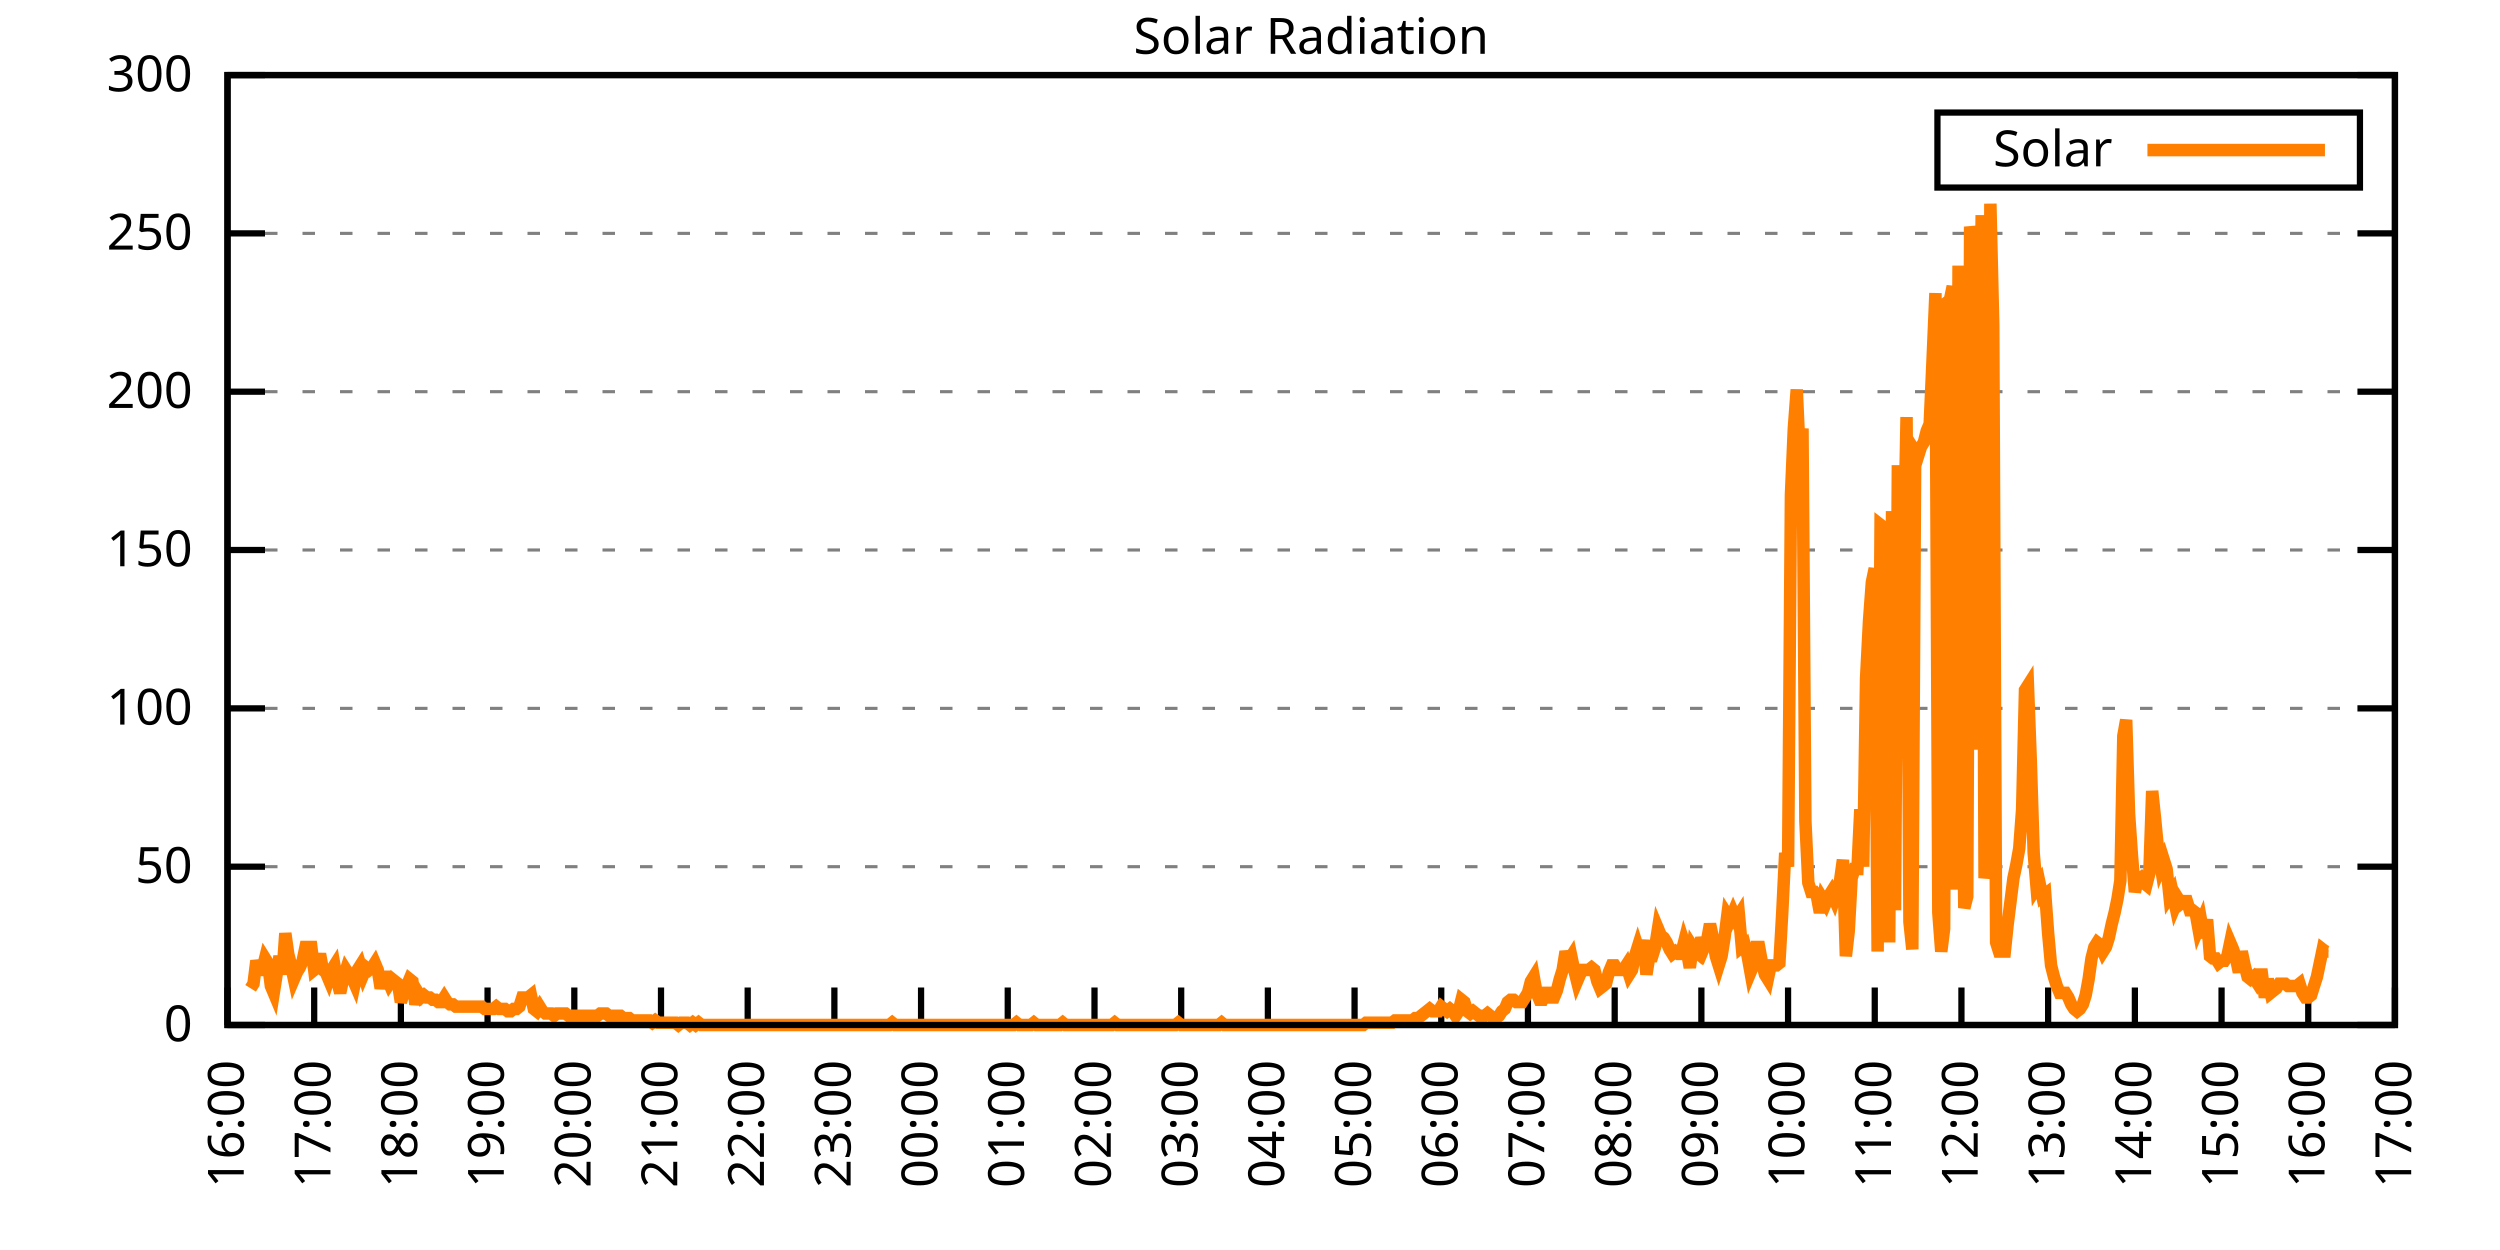
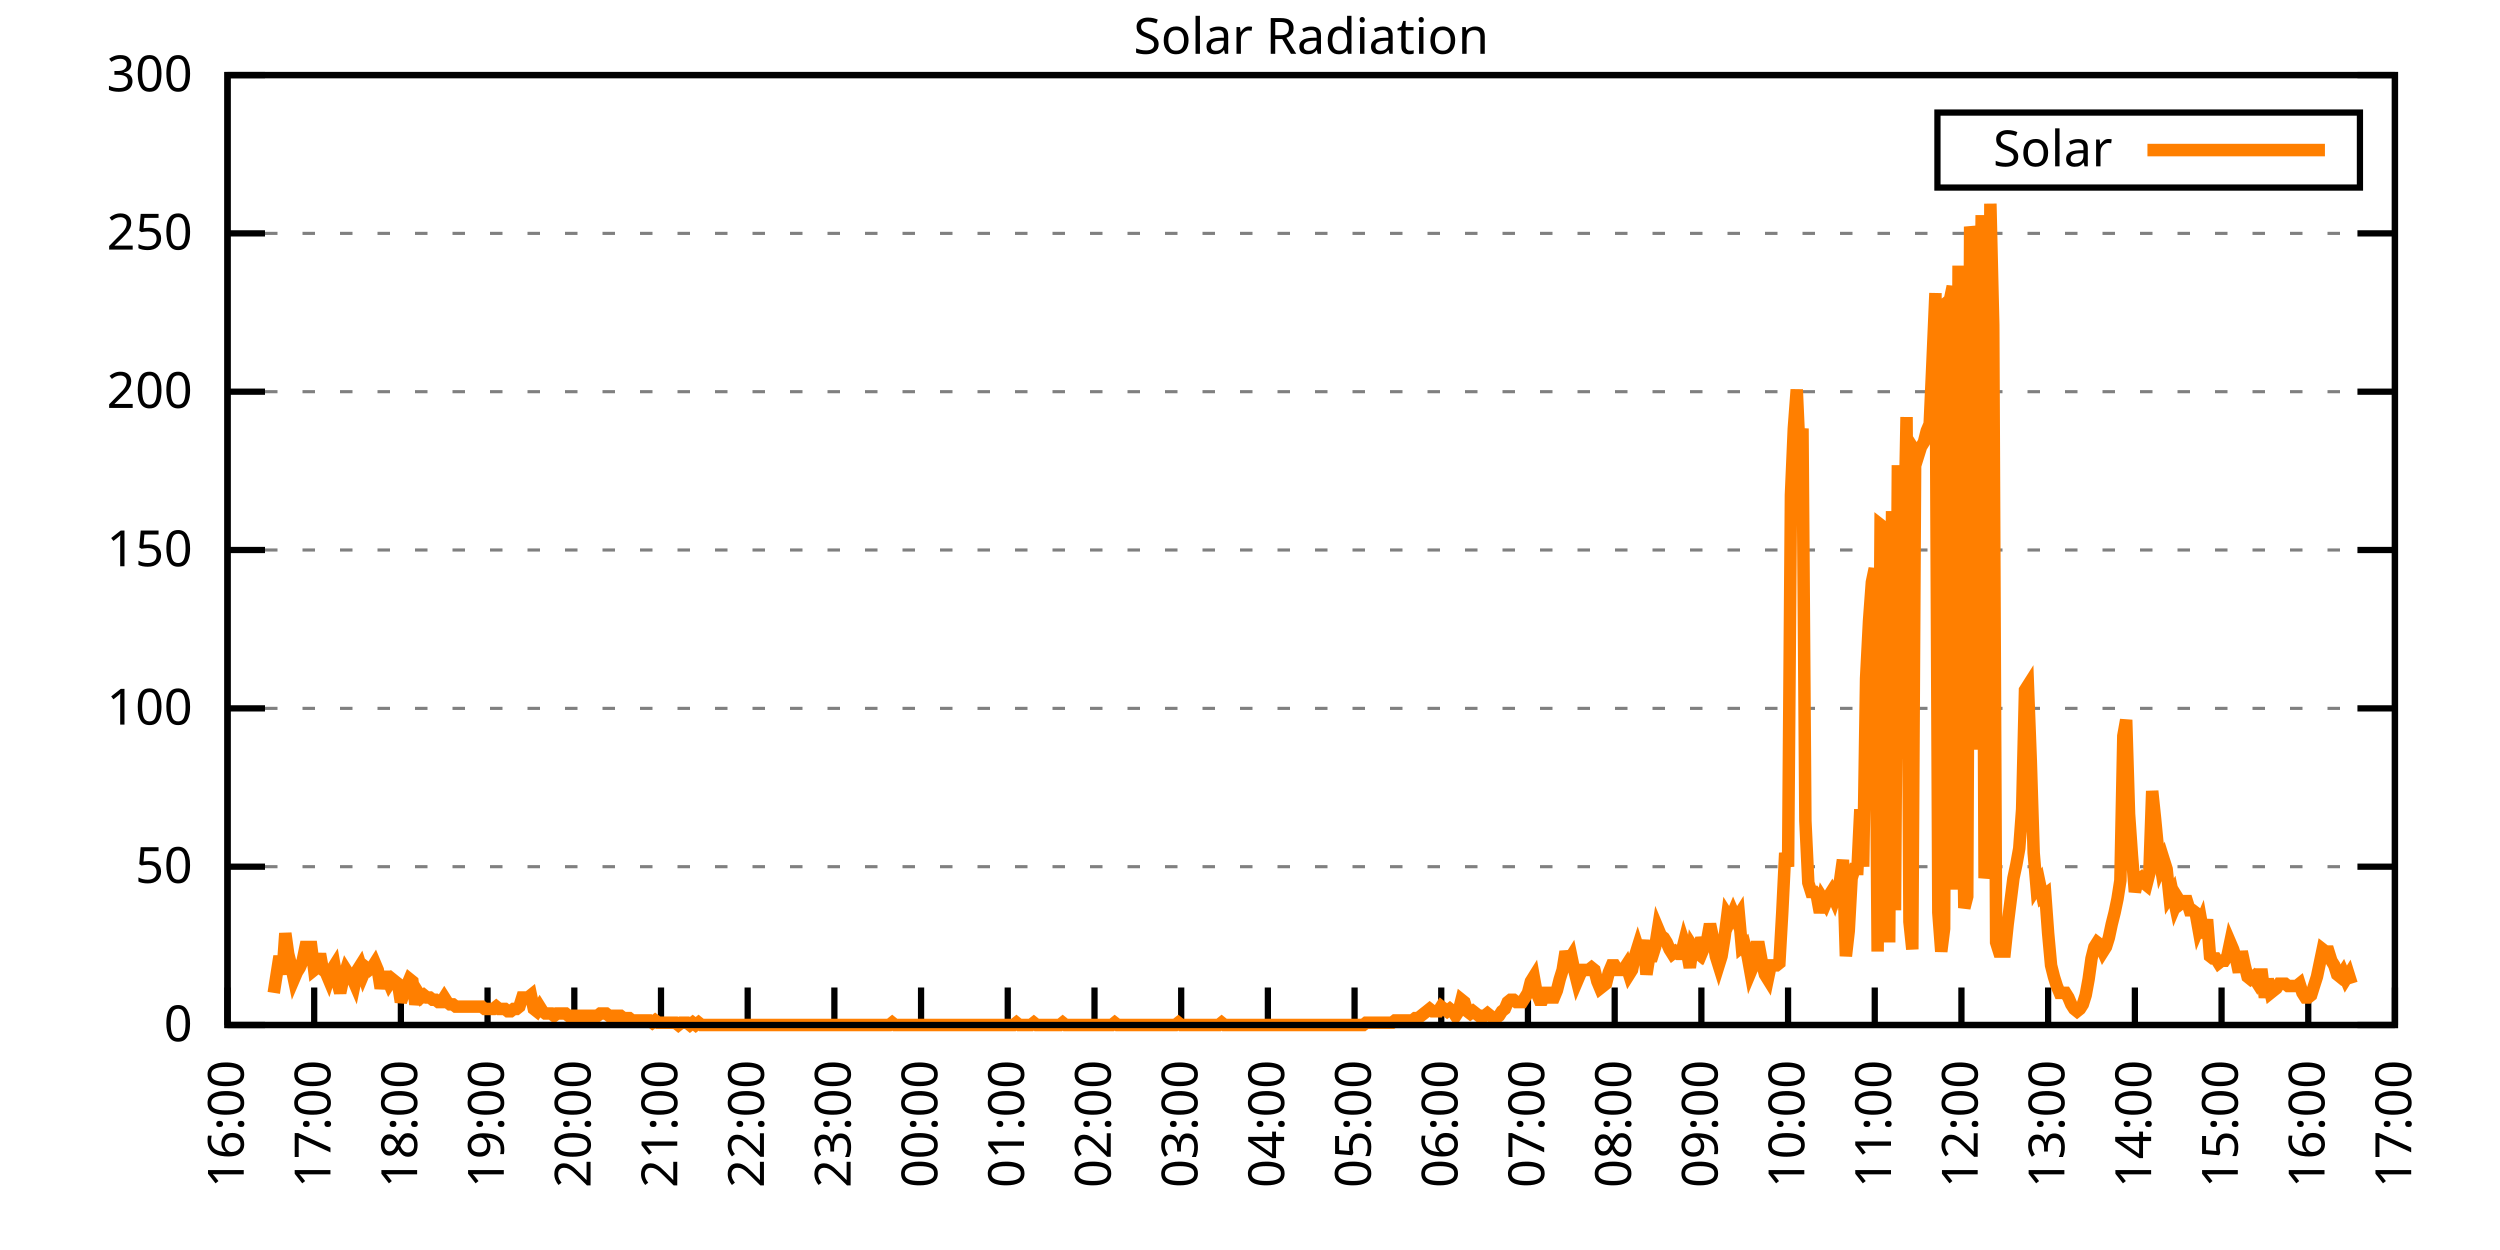
<svg xmlns="http://www.w3.org/2000/svg" xmlns:xlink="http://www.w3.org/1999/xlink" width="400" height="200" viewBox="0 0 400 200">
  <g id="gnuplot_canvas">
    <rect x="0" y="0" width="400" height="200" fill="none" />
    <defs>
      <circle id="gpDot" r="0.5" stroke-width="0.5" stroke="currentColor" />
      <path id="gpPt0" stroke-width="0.333" stroke="currentColor" d="M-1,0 h2 M0,-1 v2" />
      <path id="gpPt1" stroke-width="0.333" stroke="currentColor" d="M-1,-1 L1,1 M1,-1 L-1,1" />
      <path id="gpPt2" stroke-width="0.333" stroke="currentColor" d="M-1,0 L1,0 M0,-1 L0,1 M-1,-1 L1,1 M-1,1 L1,-1" />
      <rect id="gpPt3" stroke-width="0.333" stroke="currentColor" x="-1" y="-1" width="2" height="2" />
      <rect id="gpPt4" stroke-width="0.333" stroke="currentColor" fill="currentColor" x="-1" y="-1" width="2" height="2" />
      <circle id="gpPt5" stroke-width="0.333" stroke="currentColor" cx="0" cy="0" r="1" />
      <use xlink:href="#gpPt5" id="gpPt6" fill="currentColor" stroke="none" />
      <path id="gpPt7" stroke-width="0.333" stroke="currentColor" d="M0,-1.33 L-1.33,0.67 L1.33,0.67 z" />
      <use xlink:href="#gpPt7" id="gpPt8" fill="currentColor" stroke="none" />
      <use xlink:href="#gpPt7" id="gpPt9" stroke="currentColor" transform="rotate(180)" />
      <use xlink:href="#gpPt9" id="gpPt10" fill="currentColor" stroke="none" />
      <use xlink:href="#gpPt3" id="gpPt11" stroke="currentColor" transform="rotate(45)" />
      <use xlink:href="#gpPt11" id="gpPt12" fill="currentColor" stroke="none" />
      <path id="gpPt13" stroke-width="0.333" stroke="currentColor" d="M0,1.330 L1.265,0.411 L0.782,-1.067 L-0.782,-1.076 L-1.265,0.411 z" />
      <use xlink:href="#gpPt13" id="gpPt14" fill="currentColor" stroke="none" />
      <filter id="textbox" filterUnits="objectBoundingBox" x="0" y="0" height="1" width="1">
        <feFlood flood-color="white" flood-opacity="1" result="bgnd" />
        <feComposite in="SourceGraphic" in2="bgnd" operator="atop" />
      </filter>
      <filter id="greybox" filterUnits="objectBoundingBox" x="0" y="0" height="1" width="1">
        <feFlood flood-color="lightgrey" flood-opacity="1" result="grey" />
        <feComposite in="SourceGraphic" in2="grey" operator="atop" />
      </filter>
    </defs>
    <g fill="none" color="white" stroke="currentColor" stroke-width="1.00" stroke-linecap="butt" stroke-linejoin="miter">
</g>
    <g fill="none" color="black" stroke="currentColor" stroke-width="1.00" stroke-linecap="butt" stroke-linejoin="miter">
      <g stroke="none" shape-rendering="crispEdges">
        <polygon fill="rgb(255, 255, 255)" points="36.40,164.00 383.18,164.00 383.18,12.02 36.40,12.02 " />
      </g>
    </g>
    <g fill="none" color="black" stroke="currentColor" stroke-width="1.00" stroke-linecap="butt" stroke-linejoin="miter">
</g>
    <g fill="none" color="black" stroke="black" stroke-width="0.50" stroke-linecap="butt" stroke-linejoin="miter">
</g>
    <g fill="none" color="gray" stroke="currentColor" stroke-width="0.50" stroke-linecap="butt" stroke-linejoin="miter">
      <path stroke="gray" stroke-dasharray="2,4" class="gridline" d="M36.40,164.00 L383.19,164.00  " />
    </g>
    <g fill="none" color="gray" stroke="gray" stroke-width="1.00" stroke-linecap="butt" stroke-linejoin="miter">
</g>
    <g fill="none" color="black" stroke="currentColor" stroke-width="1.00" stroke-linecap="butt" stroke-linejoin="miter">
      <path stroke="black" d="M36.40,164.00 L42.40,164.00 M383.19,164.00 L377.19,164.00  " />
      <g transform="translate(30.80,166.60)" stroke="none" fill="black" font-family="Sans" font-size="8.00" text-anchor="end">
        <text>
          <tspan font-family="Sans"> 0</tspan>
        </text>
      </g>
    </g>
    <g fill="none" color="black" stroke="currentColor" stroke-width="1.00" stroke-linecap="butt" stroke-linejoin="miter">
</g>
    <g fill="none" color="black" stroke="black" stroke-width="0.50" stroke-linecap="butt" stroke-linejoin="miter">
</g>
    <g fill="none" color="gray" stroke="currentColor" stroke-width="0.50" stroke-linecap="butt" stroke-linejoin="miter">
      <path stroke="gray" stroke-dasharray="2,4" class="gridline" d="M36.40,138.67 L383.19,138.67  " />
    </g>
    <g fill="none" color="gray" stroke="gray" stroke-width="1.00" stroke-linecap="butt" stroke-linejoin="miter">
</g>
    <g fill="none" color="black" stroke="currentColor" stroke-width="1.00" stroke-linecap="butt" stroke-linejoin="miter">
      <path stroke="black" d="M36.40,138.67 L42.40,138.67 M383.19,138.67 L377.19,138.67  " />
      <g transform="translate(30.80,141.27)" stroke="none" fill="black" font-family="Sans" font-size="8.00" text-anchor="end">
        <text>
          <tspan font-family="Sans"> 50</tspan>
        </text>
      </g>
    </g>
    <g fill="none" color="black" stroke="currentColor" stroke-width="1.00" stroke-linecap="butt" stroke-linejoin="miter">
</g>
    <g fill="none" color="black" stroke="black" stroke-width="0.50" stroke-linecap="butt" stroke-linejoin="miter">
</g>
    <g fill="none" color="gray" stroke="currentColor" stroke-width="0.50" stroke-linecap="butt" stroke-linejoin="miter">
      <path stroke="gray" stroke-dasharray="2,4" class="gridline" d="M36.40,113.34 L383.19,113.34  " />
    </g>
    <g fill="none" color="gray" stroke="gray" stroke-width="1.00" stroke-linecap="butt" stroke-linejoin="miter">
</g>
    <g fill="none" color="black" stroke="currentColor" stroke-width="1.00" stroke-linecap="butt" stroke-linejoin="miter">
      <path stroke="black" d="M36.40,113.34 L42.40,113.34 M383.19,113.34 L377.19,113.34  " />
      <g transform="translate(30.80,115.94)" stroke="none" fill="black" font-family="Sans" font-size="8.00" text-anchor="end">
        <text>
          <tspan font-family="Sans"> 100</tspan>
        </text>
      </g>
    </g>
    <g fill="none" color="black" stroke="currentColor" stroke-width="1.00" stroke-linecap="butt" stroke-linejoin="miter">
</g>
    <g fill="none" color="black" stroke="black" stroke-width="0.50" stroke-linecap="butt" stroke-linejoin="miter">
</g>
    <g fill="none" color="gray" stroke="currentColor" stroke-width="0.50" stroke-linecap="butt" stroke-linejoin="miter">
      <path stroke="gray" stroke-dasharray="2,4" class="gridline" d="M36.40,88.00 L383.19,88.00  " />
    </g>
    <g fill="none" color="gray" stroke="gray" stroke-width="1.00" stroke-linecap="butt" stroke-linejoin="miter">
</g>
    <g fill="none" color="black" stroke="currentColor" stroke-width="1.00" stroke-linecap="butt" stroke-linejoin="miter">
      <path stroke="black" d="M36.40,88.00 L42.40,88.00 M383.19,88.00 L377.19,88.00  " />
      <g transform="translate(30.80,90.60)" stroke="none" fill="black" font-family="Sans" font-size="8.00" text-anchor="end">
        <text>
          <tspan font-family="Sans"> 150</tspan>
        </text>
      </g>
    </g>
    <g fill="none" color="black" stroke="currentColor" stroke-width="1.00" stroke-linecap="butt" stroke-linejoin="miter">
</g>
    <g fill="none" color="black" stroke="black" stroke-width="0.50" stroke-linecap="butt" stroke-linejoin="miter">
</g>
    <g fill="none" color="gray" stroke="currentColor" stroke-width="0.50" stroke-linecap="butt" stroke-linejoin="miter">
      <path stroke="gray" stroke-dasharray="2,4" class="gridline" d="M36.40,62.67 L383.19,62.67  " />
    </g>
    <g fill="none" color="gray" stroke="gray" stroke-width="1.00" stroke-linecap="butt" stroke-linejoin="miter">
</g>
    <g fill="none" color="black" stroke="currentColor" stroke-width="1.00" stroke-linecap="butt" stroke-linejoin="miter">
      <path stroke="black" d="M36.40,62.67 L42.40,62.67 M383.19,62.67 L377.19,62.67  " />
      <g transform="translate(30.80,65.27)" stroke="none" fill="black" font-family="Sans" font-size="8.00" text-anchor="end">
        <text>
          <tspan font-family="Sans"> 200</tspan>
        </text>
      </g>
    </g>
    <g fill="none" color="black" stroke="currentColor" stroke-width="1.00" stroke-linecap="butt" stroke-linejoin="miter">
</g>
    <g fill="none" color="black" stroke="black" stroke-width="0.50" stroke-linecap="butt" stroke-linejoin="miter">
</g>
    <g fill="none" color="gray" stroke="currentColor" stroke-width="0.50" stroke-linecap="butt" stroke-linejoin="miter">
      <path stroke="gray" stroke-dasharray="2,4" class="gridline" d="M36.40,37.34 L383.19,37.34  " />
    </g>
    <g fill="none" color="gray" stroke="gray" stroke-width="1.00" stroke-linecap="butt" stroke-linejoin="miter">
</g>
    <g fill="none" color="black" stroke="currentColor" stroke-width="1.00" stroke-linecap="butt" stroke-linejoin="miter">
      <path stroke="black" d="M36.40,37.34 L42.40,37.34 M383.19,37.34 L377.19,37.34  " />
      <g transform="translate(30.80,39.94)" stroke="none" fill="black" font-family="Sans" font-size="8.00" text-anchor="end">
        <text>
          <tspan font-family="Sans"> 250</tspan>
        </text>
      </g>
    </g>
    <g fill="none" color="black" stroke="currentColor" stroke-width="1.00" stroke-linecap="butt" stroke-linejoin="miter">
</g>
    <g fill="none" color="black" stroke="black" stroke-width="0.50" stroke-linecap="butt" stroke-linejoin="miter">
</g>
    <g fill="none" color="gray" stroke="currentColor" stroke-width="0.50" stroke-linecap="butt" stroke-linejoin="miter">
      <path stroke="gray" stroke-dasharray="2,4" class="gridline" d="M36.40,12.01 L383.19,12.01  " />
    </g>
    <g fill="none" color="gray" stroke="gray" stroke-width="1.00" stroke-linecap="butt" stroke-linejoin="miter">
</g>
    <g fill="none" color="black" stroke="currentColor" stroke-width="1.00" stroke-linecap="butt" stroke-linejoin="miter">
      <path stroke="black" d="M36.40,12.01 L42.40,12.01 M383.19,12.01 L377.19,12.01  " />
      <g transform="translate(30.80,14.61)" stroke="none" fill="black" font-family="Sans" font-size="8.00" text-anchor="end">
        <text>
          <tspan font-family="Sans"> 300</tspan>
        </text>
      </g>
    </g>
    <g fill="none" color="black" stroke="currentColor" stroke-width="1.00" stroke-linecap="butt" stroke-linejoin="miter">
      <path stroke="black" d="M36.40,164.00 L36.40,158.00  " />
      <g transform="translate(39.00,169.60) rotate(270.00)" stroke="none" fill="black" font-family="Sans" font-size="8.00" text-anchor="end">
        <text>
          <tspan font-family="Sans">16:00</tspan>
        </text>
      </g>
    </g>
    <g fill="none" color="black" stroke="currentColor" stroke-width="1.00" stroke-linecap="butt" stroke-linejoin="miter">
      <path stroke="black" d="M50.27,164.00 L50.27,158.00  " />
      <g transform="translate(52.87,169.60) rotate(270.00)" stroke="none" fill="black" font-family="Sans" font-size="8.00" text-anchor="end">
        <text>
          <tspan font-family="Sans">17:00</tspan>
        </text>
      </g>
    </g>
    <g fill="none" color="black" stroke="currentColor" stroke-width="1.00" stroke-linecap="butt" stroke-linejoin="miter">
      <path stroke="black" d="M64.14,164.00 L64.14,158.00  " />
      <g transform="translate(66.74,169.60) rotate(270.00)" stroke="none" fill="black" font-family="Sans" font-size="8.00" text-anchor="end">
        <text>
          <tspan font-family="Sans">18:00</tspan>
        </text>
      </g>
    </g>
    <g fill="none" color="black" stroke="currentColor" stroke-width="1.00" stroke-linecap="butt" stroke-linejoin="miter">
      <path stroke="black" d="M78.01,164.00 L78.01,158.00  " />
      <g transform="translate(80.61,169.60) rotate(270.00)" stroke="none" fill="black" font-family="Sans" font-size="8.00" text-anchor="end">
        <text>
          <tspan font-family="Sans">19:00</tspan>
        </text>
      </g>
    </g>
    <g fill="none" color="black" stroke="currentColor" stroke-width="1.00" stroke-linecap="butt" stroke-linejoin="miter">
      <path stroke="black" d="M91.89,164.00 L91.89,158.00  " />
      <g transform="translate(94.49,169.60) rotate(270.00)" stroke="none" fill="black" font-family="Sans" font-size="8.00" text-anchor="end">
        <text>
          <tspan font-family="Sans">20:00</tspan>
        </text>
      </g>
    </g>
    <g fill="none" color="black" stroke="currentColor" stroke-width="1.00" stroke-linecap="butt" stroke-linejoin="miter">
      <path stroke="black" d="M105.76,164.00 L105.76,158.00  " />
      <g transform="translate(108.36,169.60) rotate(270.00)" stroke="none" fill="black" font-family="Sans" font-size="8.00" text-anchor="end">
        <text>
          <tspan font-family="Sans">21:00</tspan>
        </text>
      </g>
    </g>
    <g fill="none" color="black" stroke="currentColor" stroke-width="1.00" stroke-linecap="butt" stroke-linejoin="miter">
      <path stroke="black" d="M119.63,164.00 L119.63,158.00  " />
      <g transform="translate(122.23,169.60) rotate(270.00)" stroke="none" fill="black" font-family="Sans" font-size="8.00" text-anchor="end">
        <text>
          <tspan font-family="Sans">22:00</tspan>
        </text>
      </g>
    </g>
    <g fill="none" color="black" stroke="currentColor" stroke-width="1.00" stroke-linecap="butt" stroke-linejoin="miter">
      <path stroke="black" d="M133.50,164.00 L133.50,158.00  " />
      <g transform="translate(136.10,169.60) rotate(270.00)" stroke="none" fill="black" font-family="Sans" font-size="8.00" text-anchor="end">
        <text>
          <tspan font-family="Sans">23:00</tspan>
        </text>
      </g>
    </g>
    <g fill="none" color="black" stroke="currentColor" stroke-width="1.00" stroke-linecap="butt" stroke-linejoin="miter">
      <path stroke="black" d="M147.37,164.00 L147.37,158.00  " />
      <g transform="translate(149.97,169.60) rotate(270.00)" stroke="none" fill="black" font-family="Sans" font-size="8.00" text-anchor="end">
        <text>
          <tspan font-family="Sans">00:00</tspan>
        </text>
      </g>
    </g>
    <g fill="none" color="black" stroke="currentColor" stroke-width="1.00" stroke-linecap="butt" stroke-linejoin="miter">
      <path stroke="black" d="M161.24,164.00 L161.24,158.00  " />
      <g transform="translate(163.84,169.60) rotate(270.00)" stroke="none" fill="black" font-family="Sans" font-size="8.00" text-anchor="end">
        <text>
          <tspan font-family="Sans">01:00</tspan>
        </text>
      </g>
    </g>
    <g fill="none" color="black" stroke="currentColor" stroke-width="1.00" stroke-linecap="butt" stroke-linejoin="miter">
      <path stroke="black" d="M175.12,164.00 L175.12,158.00  " />
      <g transform="translate(177.72,169.60) rotate(270.00)" stroke="none" fill="black" font-family="Sans" font-size="8.00" text-anchor="end">
        <text>
          <tspan font-family="Sans">02:00</tspan>
        </text>
      </g>
    </g>
    <g fill="none" color="black" stroke="currentColor" stroke-width="1.00" stroke-linecap="butt" stroke-linejoin="miter">
      <path stroke="black" d="M188.99,164.00 L188.99,158.00  " />
      <g transform="translate(191.59,169.60) rotate(270.00)" stroke="none" fill="black" font-family="Sans" font-size="8.00" text-anchor="end">
        <text>
          <tspan font-family="Sans">03:00</tspan>
        </text>
      </g>
    </g>
    <g fill="none" color="black" stroke="currentColor" stroke-width="1.00" stroke-linecap="butt" stroke-linejoin="miter">
      <path stroke="black" d="M202.86,164.00 L202.86,158.00  " />
      <g transform="translate(205.46,169.60) rotate(270.00)" stroke="none" fill="black" font-family="Sans" font-size="8.00" text-anchor="end">
        <text>
          <tspan font-family="Sans">04:00</tspan>
        </text>
      </g>
    </g>
    <g fill="none" color="black" stroke="currentColor" stroke-width="1.00" stroke-linecap="butt" stroke-linejoin="miter">
      <path stroke="black" d="M216.73,164.00 L216.73,158.00  " />
      <g transform="translate(219.33,169.60) rotate(270.00)" stroke="none" fill="black" font-family="Sans" font-size="8.00" text-anchor="end">
        <text>
          <tspan font-family="Sans">05:00</tspan>
        </text>
      </g>
    </g>
    <g fill="none" color="black" stroke="currentColor" stroke-width="1.00" stroke-linecap="butt" stroke-linejoin="miter">
      <path stroke="black" d="M230.60,164.00 L230.60,158.00  " />
      <g transform="translate(233.20,169.60) rotate(270.00)" stroke="none" fill="black" font-family="Sans" font-size="8.00" text-anchor="end">
        <text>
          <tspan font-family="Sans">06:00</tspan>
        </text>
      </g>
    </g>
    <g fill="none" color="black" stroke="currentColor" stroke-width="1.00" stroke-linecap="butt" stroke-linejoin="miter">
      <path stroke="black" d="M244.47,164.00 L244.47,158.00  " />
      <g transform="translate(247.07,169.60) rotate(270.00)" stroke="none" fill="black" font-family="Sans" font-size="8.00" text-anchor="end">
        <text>
          <tspan font-family="Sans">07:00</tspan>
        </text>
      </g>
    </g>
    <g fill="none" color="black" stroke="currentColor" stroke-width="1.00" stroke-linecap="butt" stroke-linejoin="miter">
      <path stroke="black" d="M258.35,164.00 L258.35,158.00  " />
      <g transform="translate(260.95,169.60) rotate(270.00)" stroke="none" fill="black" font-family="Sans" font-size="8.00" text-anchor="end">
        <text>
          <tspan font-family="Sans">08:00</tspan>
        </text>
      </g>
    </g>
    <g fill="none" color="black" stroke="currentColor" stroke-width="1.00" stroke-linecap="butt" stroke-linejoin="miter">
      <path stroke="black" d="M272.22,164.00 L272.22,158.00  " />
      <g transform="translate(274.82,169.60) rotate(270.00)" stroke="none" fill="black" font-family="Sans" font-size="8.00" text-anchor="end">
        <text>
          <tspan font-family="Sans">09:00</tspan>
        </text>
      </g>
    </g>
    <g fill="none" color="black" stroke="currentColor" stroke-width="1.00" stroke-linecap="butt" stroke-linejoin="miter">
      <path stroke="black" d="M286.09,164.00 L286.09,158.00  " />
      <g transform="translate(288.69,169.60) rotate(270.00)" stroke="none" fill="black" font-family="Sans" font-size="8.00" text-anchor="end">
        <text>
          <tspan font-family="Sans">10:00</tspan>
        </text>
      </g>
    </g>
    <g fill="none" color="black" stroke="currentColor" stroke-width="1.00" stroke-linecap="butt" stroke-linejoin="miter">
      <path stroke="black" d="M299.96,164.00 L299.96,158.00  " />
      <g transform="translate(302.56,169.60) rotate(270.00)" stroke="none" fill="black" font-family="Sans" font-size="8.00" text-anchor="end">
        <text>
          <tspan font-family="Sans">11:00</tspan>
        </text>
      </g>
    </g>
    <g fill="none" color="black" stroke="currentColor" stroke-width="1.00" stroke-linecap="butt" stroke-linejoin="miter">
      <path stroke="black" d="M313.83,164.00 L313.83,158.00  " />
      <g transform="translate(316.43,169.60) rotate(270.00)" stroke="none" fill="black" font-family="Sans" font-size="8.00" text-anchor="end">
        <text>
          <tspan font-family="Sans">12:00</tspan>
        </text>
      </g>
    </g>
    <g fill="none" color="black" stroke="currentColor" stroke-width="1.00" stroke-linecap="butt" stroke-linejoin="miter">
      <path stroke="black" d="M327.70,164.00 L327.70,158.00  " />
      <g transform="translate(330.30,169.60) rotate(270.00)" stroke="none" fill="black" font-family="Sans" font-size="8.00" text-anchor="end">
        <text>
          <tspan font-family="Sans">13:00</tspan>
        </text>
      </g>
    </g>
    <g fill="none" color="black" stroke="currentColor" stroke-width="1.00" stroke-linecap="butt" stroke-linejoin="miter">
      <path stroke="black" d="M341.58,164.00 L341.58,158.00  " />
      <g transform="translate(344.18,169.60) rotate(270.00)" stroke="none" fill="black" font-family="Sans" font-size="8.00" text-anchor="end">
        <text>
          <tspan font-family="Sans">14:00</tspan>
        </text>
      </g>
    </g>
    <g fill="none" color="black" stroke="currentColor" stroke-width="1.00" stroke-linecap="butt" stroke-linejoin="miter">
      <path stroke="black" d="M355.45,164.00 L355.45,158.00  " />
      <g transform="translate(358.05,169.60) rotate(270.00)" stroke="none" fill="black" font-family="Sans" font-size="8.00" text-anchor="end">
        <text>
          <tspan font-family="Sans">15:00</tspan>
        </text>
      </g>
    </g>
    <g fill="none" color="black" stroke="currentColor" stroke-width="1.00" stroke-linecap="butt" stroke-linejoin="miter">
      <path stroke="black" d="M369.32,164.00 L369.32,158.00  " />
      <g transform="translate(371.92,169.60) rotate(270.00)" stroke="none" fill="black" font-family="Sans" font-size="8.00" text-anchor="end">
        <text>
          <tspan font-family="Sans">16:00</tspan>
        </text>
      </g>
    </g>
    <g fill="none" color="black" stroke="currentColor" stroke-width="1.00" stroke-linecap="butt" stroke-linejoin="miter">
      <path stroke="black" d="M383.19,164.00 L383.19,158.00  " />
      <g transform="translate(385.79,169.60) rotate(270.00)" stroke="none" fill="black" font-family="Sans" font-size="8.00" text-anchor="end">
        <text>
          <tspan font-family="Sans">17:00</tspan>
        </text>
      </g>
    </g>
    <g fill="none" color="black" stroke="currentColor" stroke-width="1.00" stroke-linecap="butt" stroke-linejoin="miter">
</g>
    <g fill="none" color="black" stroke="currentColor" stroke-width="1.00" stroke-linecap="butt" stroke-linejoin="miter">
      <path stroke="black" d="M36.40,12.01 L36.40,164.00 L383.19,164.00 L383.19,12.01 L36.40,12.01 Z  " />
    </g>
    <g fill="none" color="black" stroke="currentColor" stroke-width="1.00" stroke-linecap="butt" stroke-linejoin="miter">
</g>
    <g fill="none" color="black" stroke="currentColor" stroke-width="1.00" stroke-linecap="butt" stroke-linejoin="miter">
      <path stroke="black" d="M309.99,30.01 L309.99,18.01 L377.59,18.01 L377.59,30.01 L309.99,30.01 Z  " />
    </g>
    <g id="Solar_Radiation_plot_1">
      <g fill="none" color="white" stroke="black" stroke-width="2.00" stroke-linecap="butt" stroke-linejoin="miter">
</g>
      <g fill="none" color="black" stroke="currentColor" stroke-width="2.00" stroke-linecap="butt" stroke-linejoin="miter">
        <g transform="translate(337.99,26.61)" stroke="none" fill="black" font-family="Sans" font-size="8.00" text-anchor="end">
          <text>
            <tspan font-family="Sans">Solar</tspan>
          </text>
        </g>
      </g>
      <g fill="none" color="black" stroke="currentColor" stroke-width="2.00" stroke-linecap="butt" stroke-linejoin="miter">
-         <path stroke="rgb(255, 127,   0)" d="M343.59,24.01 L371.99,24.01 M40.10,158.13 L40.56,157.39 L41.02,153.72 L41.49,155.19 L41.95,155.19 L42.41,153.35   L42.87,154.09 L43.34,157.76 L43.80,158.86 L44.26,155.92 L44.72,152.99 L45.19,155.92 L45.65,149.32 L46.11,152.62   L46.57,154.46 L47.03,156.66 L47.50,155.56 L47.96,154.82 L48.42,153.72 L48.88,151.52 L49.35,151.52 L49.81,151.52   L50.27,155.19 L50.73,154.82 L51.20,152.62 L51.66,155.19 L52.12,155.56 L52.58,156.66 L53.05,155.19 L53.51,154.46   L53.97,157.03 L54.43,158.86 L54.90,156.66 L55.36,155.19 L55.82,155.92 L56.28,156.29 L56.75,157.39 L57.21,155.19   L57.67,154.46 L58.13,155.92 L58.59,154.82 L59.06,155.19 L59.52,154.82 L59.98,154.09 L60.44,155.19 L60.91,158.13   L61.37,156.29 L61.83,156.29 L62.29,157.39 L62.76,156.66 L63.22,157.03 L63.68,157.39 L64.14,160.33 L64.61,158.86   L65.07,157.76 L65.53,156.66 L65.99,157.03 L66.46,160.70 L66.92,158.86 L67.38,159.60 L67.84,159.23 L68.30,159.60   L68.77,159.60 L69.23,159.96 L69.69,159.96 L70.15,160.33 L70.62,160.33 L71.08,159.60 L71.54,160.33 L72.00,160.70   L72.47,160.70 L72.93,161.06 L73.39,161.06 L73.85,161.06 L74.32,161.06 L74.78,161.06 L75.24,161.06 L75.70,161.06   L76.17,161.06 L76.63,161.06 L77.09,161.06 L77.55,161.43 L78.01,161.43 L78.48,161.43 L78.94,161.43 L79.40,161.06   L79.86,161.43 L80.33,161.43 L80.79,161.43 L81.25,161.80 L81.71,161.80 L82.18,161.43 L82.64,161.43 L83.10,161.06   L83.56,159.60 L84.03,159.60 L84.49,159.60 L84.95,159.23 L85.41,161.43 L85.88,161.80 L86.34,161.06 L86.80,161.80   L87.26,162.16 L87.72,162.16 L88.19,162.16 L88.65,162.53 L89.11,162.16 L89.57,162.16 L90.04,162.16 L90.50,162.16   L90.96,162.53 L91.42,162.53 L91.89,162.53 L92.35,162.53 L92.81,162.53 L93.27,162.53 L93.74,162.53 L94.20,162.53   L94.66,162.53 L95.12,162.53 L95.59,162.53 L96.05,162.16 L96.51,162.16 L96.97,162.16 L97.44,162.53 L97.90,162.53   L98.36,162.53 L98.82,162.53 L99.28,162.53 L99.75,162.90 L100.21,162.90 L100.67,162.90 L101.13,163.27 L101.60,163.27   L102.06,163.27 L102.52,163.27 L102.98,163.27 L103.45,163.27 L103.91,163.27 L104.37,163.63 L104.83,163.27 L105.30,163.63   L105.76,163.63 L106.22,163.63 L106.68,163.63 L107.15,163.63 L107.61,163.63 L108.07,163.63 L108.53,164.00 L108.99,163.63   L109.46,163.63 L109.92,163.63 L110.38,164.00 L110.84,163.63 L111.31,164.00 L111.77,163.63 L112.23,164.00 L112.69,164.00   L113.16,164.00 L113.62,164.00 L114.08,164.00 L114.54,164.00 L115.01,164.00 L115.47,164.00 L115.93,164.00 L116.39,164.00   L116.86,164.00 L117.32,164.00 L117.78,164.00 L118.24,164.00 L118.70,164.00 L119.17,164.00 L119.63,164.00 L120.09,164.00   L120.55,164.00 L121.02,164.00 L121.48,164.00 L121.94,164.00 L122.40,164.00 L122.87,164.00 L123.33,164.00 L123.79,164.00   L124.25,164.00 L124.72,164.00 L125.18,164.00 L125.64,164.00 L126.10,164.00 L126.57,164.00 L127.03,164.00 L127.49,164.00   L127.95,164.00 L128.41,164.00 L128.88,164.00 L129.34,164.00 L129.80,164.00 L130.26,164.00 L130.73,164.00 L131.19,164.00   L131.65,164.00 L132.11,164.00 L132.58,164.00 L133.04,164.00 L133.50,164.00 L133.96,164.00 L134.43,164.00 L134.89,164.00   L135.35,164.00 L135.81,164.00 L136.28,164.00 L136.74,164.00 L137.20,164.00 L137.66,164.00 L138.13,164.00 L138.59,164.00   L139.05,164.00 L139.51,164.00 L139.97,164.00 L140.44,164.00 L140.90,164.00 L141.36,164.00 L141.82,164.00 L142.29,164.00   L142.75,163.63 L143.21,164.00 L143.67,164.00 L144.14,164.00 L144.60,164.00 L145.06,164.00 L145.52,164.00 L145.99,164.00   L146.45,164.00 L146.91,164.00 L147.37,164.00 L147.84,164.00 L148.30,164.00 L148.76,164.00 L149.22,164.00 L149.68,164.00   L150.15,164.00 L150.61,164.00 L151.07,164.00 L151.53,164.00 L152.00,164.00 L152.46,164.00 L152.92,164.00 L153.38,164.00   L153.85,164.00 L154.31,164.00 L154.77,164.00 L155.23,164.00 L155.70,164.00 L156.16,164.00 L156.62,164.00 L157.08,164.00   L157.55,164.00 L158.01,164.00 L158.47,164.00 L158.93,164.00 L159.39,164.00 L159.86,164.00 L160.32,164.00 L160.78,164.00   L161.24,164.00 L161.71,164.00 L162.17,164.00 L162.63,163.63 L163.09,164.00 L163.56,164.00 L164.02,164.00 L164.48,164.00   L164.94,164.00 L165.41,163.63 L165.87,164.00 L166.33,164.00 L166.79,164.00 L167.26,164.00 L167.72,164.00 L168.18,164.00   L168.64,164.00 L169.10,164.00 L169.57,164.00 L170.03,163.63 L170.49,164.00 L170.95,164.00 L171.42,164.00 L171.88,164.00   L172.34,164.00 L172.80,164.00 L173.27,164.00 L173.73,164.00 L174.19,164.00 L174.65,164.00 L175.12,164.00 L175.58,164.00   L176.04,164.00 L176.50,164.00 L176.97,164.00 L177.43,164.00 L177.89,164.00 L178.35,163.63 L178.82,164.00 L179.28,164.00   L179.74,164.00 L180.20,164.00 L180.66,164.00 L181.13,164.00 L181.59,164.00 L182.05,164.00 L182.51,164.00 L182.98,164.00   L183.44,164.00 L183.90,164.00 L184.36,164.00 L184.83,164.00 L185.29,164.00 L185.75,164.00 L186.21,164.00 L186.68,164.00   L187.14,164.00 L187.60,164.00 L188.06,164.00 L188.53,163.63 L188.99,164.00 L189.45,164.00 L189.91,164.00 L190.37,164.00   L190.84,164.00 L191.30,164.00 L191.76,164.00 L192.22,164.00 L192.69,164.00 L193.15,164.00 L193.61,164.00 L194.07,164.00   L194.54,164.00 L195.00,164.00 L195.46,163.63 L195.92,164.00 L196.39,164.00 L196.85,164.00 L197.31,164.00 L197.77,164.00   L198.24,164.00 L198.70,164.00 L199.16,164.00 L199.62,164.00 L200.08,164.00 L200.55,164.00 L201.01,164.00 L201.47,164.00   L201.93,164.00 L202.40,164.00 L202.86,164.00 L203.32,164.00 L203.78,164.00 L204.25,164.00 L204.71,164.00 L205.17,164.00   L205.63,164.00 L206.10,164.00 L206.56,164.00 L207.02,164.00 L207.48,164.00 L207.95,164.00 L208.41,164.00 L208.87,164.00   L209.33,164.00 L209.80,164.00 L210.26,164.00 L210.72,164.00 L211.18,164.00 L211.64,164.00 L212.11,164.00 L212.57,164.00   L213.03,164.00 L213.49,164.00 L213.96,164.00 L214.42,164.00 L214.88,164.00 L215.34,164.00 L215.81,164.00 L216.27,164.00   L216.73,164.00 L217.19,164.00 L217.66,164.00 L218.12,164.00 L218.58,163.63 L219.04,163.63 L219.51,163.63 L219.97,163.63   L220.43,163.63 L220.89,163.63 L221.35,163.63 L221.82,163.63 L222.28,163.63 L222.74,163.63 L223.20,163.27 L223.67,163.27   L224.13,163.27 L224.59,163.27 L225.05,163.27 L225.52,163.27 L225.98,163.27 L226.44,162.90 L226.90,162.90 L227.37,162.53   L227.83,162.16 L228.29,161.80 L228.75,161.43 L229.22,161.80 L229.68,161.80 L230.14,161.80 L230.60,161.06 L231.06,161.43   L231.53,161.80 L231.99,161.43 L232.45,161.80 L232.91,162.53 L233.38,161.80 L233.84,159.96 L234.30,160.33 L234.76,161.80   L235.23,162.16 L235.69,161.80 L236.15,162.16 L236.61,162.53 L237.08,162.53 L237.54,162.53 L238.00,162.16 L238.46,162.53   L238.93,162.90 L239.39,162.90 L239.85,162.53 L240.31,161.80 L240.77,161.43 L241.24,160.33 L241.70,159.96 L242.16,159.96   L242.62,160.33 L243.09,160.33 L243.55,160.33 L244.01,159.60 L244.47,158.86 L244.94,157.03 L245.40,156.29 L245.86,158.86   L246.32,159.96 L246.79,159.96 L247.25,158.86 L247.71,158.86 L248.17,159.60 L248.64,159.60 L249.10,158.49 L249.56,156.66   L250.02,155.19 L250.49,152.25 L250.95,153.72 L251.41,152.99 L251.87,155.19 L252.33,157.03 L252.80,155.92 L253.26,155.19   L253.72,155.19 L254.18,155.19 L254.65,154.82 L255.11,155.19 L255.57,157.03 L256.03,158.13 L256.50,157.76 L256.96,157.39   L257.42,155.56 L257.88,154.46 L258.35,154.46 L258.81,155.19 L259.27,155.19 L259.73,155.19 L260.20,154.46 L260.66,155.92   L261.12,155.19 L261.58,152.99 L262.04,151.52 L262.51,152.99 L262.97,150.42 L263.43,155.92 L263.89,152.99 L264.36,152.99   L264.82,151.52 L265.28,148.58 L265.74,149.68 L266.21,150.05 L266.67,150.79 L267.13,151.89 L267.59,152.62 L268.06,152.25   L268.52,152.62 L268.98,152.62 L269.44,150.79 L269.91,152.25 L270.37,154.82 L270.83,151.52 L271.29,152.25 L271.75,152.62   L272.22,150.05 L272.68,151.52 L273.14,150.42 L273.60,147.85 L274.07,150.05 L274.53,152.99 L274.99,154.46 L275.45,152.99   L275.92,150.05 L276.38,146.38 L276.84,147.11 L277.30,146.01 L277.77,147.11 L278.23,146.38 L278.69,151.52 L279.15,151.15   L279.62,152.99 L280.08,155.56 L280.54,154.46 L281.00,151.52 L281.46,151.52 L281.93,154.09 L282.39,155.92 L282.85,156.66   L283.31,154.46 L283.78,154.46 L284.24,154.46 L284.70,154.09 L285.16,146.01 L285.63,136.47 L286.09,138.67 L286.55,79.21   L287.01,68.56 L287.48,62.32 L287.94,72.60 L288.40,68.56 L288.86,131.33 L289.33,141.24 L289.79,142.71 L290.25,142.71   L290.71,143.44 L291.18,146.01 L291.64,143.81 L292.10,144.55 L292.56,143.44 L293.02,142.71 L293.49,143.81 L293.95,142.34   L294.41,140.87 L294.87,137.57 L295.34,152.99 L295.80,148.95 L296.26,140.51 L296.72,139.04 L297.19,139.04 L297.65,129.49   L298.11,138.67 L298.57,108.57 L299.04,99.39 L299.50,93.15 L299.96,90.95 L300.42,152.25 L300.89,83.98 L301.35,84.34   L301.81,84.71 L302.27,150.79 L302.73,81.78 L303.20,145.65 L303.66,74.43 L304.12,121.42 L304.58,91.32 L305.05,66.73   L305.51,147.48 L305.97,151.89 L306.43,72.23 L306.90,72.97 L307.36,71.50 L307.82,70.76 L308.28,68.93 L308.75,67.83   L309.21,57.55 L309.67,46.90 L310.13,146.01 L310.60,152.25 L311.06,148.58 L311.52,48.37 L311.98,48.00 L312.44,45.80   L312.91,142.34 L313.37,42.50 L313.83,113.34 L314.29,145.28 L314.76,143.44 L315.22,36.26 L315.68,38.83 L316.14,119.95   L316.61,75.17 L317.07,34.42 L317.53,140.51 L317.99,137.57 L318.46,32.59 L318.92,52.04 L319.38,150.79 L319.84,152.25   L320.31,152.25 L320.77,152.25 L321.23,147.85 L321.69,144.18 L322.15,140.51 L322.62,138.30 L323.08,135.74 L323.54,129.49   L324.00,110.41 L324.47,109.67 L324.93,121.79 L325.39,136.47 L325.85,141.98 L326.32,141.24 L326.78,143.44 L327.24,143.08   L327.70,149.32 L328.17,154.46 L328.63,156.29 L329.09,157.76 L329.55,158.86 L330.02,158.86 L330.48,158.86 L330.94,159.60   L331.40,160.70 L331.87,161.43 L332.33,161.80 L332.79,161.43 L333.25,160.70 L333.71,159.23 L334.18,156.66 L334.64,153.35   L335.10,151.52 L335.56,150.79 L336.03,151.15 L336.49,152.25 L336.95,151.52 L337.41,150.05 L337.88,147.85 L338.34,146.01   L338.80,143.81 L339.26,140.87 L339.73,117.75 L340.19,115.18 L340.65,130.23 L341.11,136.84 L341.58,142.71 L342.04,140.87   L342.50,140.51 L342.96,141.24 L343.42,141.61 L343.89,139.77 L344.35,126.56 L344.81,130.96 L345.27,135.74 L345.74,138.67   L346.20,137.57 L346.66,139.04 L347.12,143.44 L347.59,142.71 L348.05,144.91 L348.51,143.81 L348.97,144.55 L349.44,144.18   L349.90,144.18 L350.36,145.65 L350.82,145.65 L351.29,146.01 L351.75,148.58 L352.21,147.48 L352.67,150.05 L353.13,147.11   L353.60,152.99 L354.06,153.35 L354.52,153.35 L354.98,154.09 L355.45,153.72 L355.91,153.72 L356.37,152.99 L356.83,150.79   L357.30,151.89 L357.76,153.35 L358.22,155.56 L358.68,152.25 L359.15,154.46 L359.61,156.29 L360.07,156.66 L360.53,156.29   L361.00,157.03 L361.46,155.92 L361.92,155.92 L362.38,159.60 L362.84,156.66 L363.31,158.86 L363.77,158.49 L364.23,158.13   L364.69,157.39 L365.16,157.39 L365.62,157.39 L366.08,157.76 L366.54,157.76 L367.01,157.76 L367.47,157.76 L367.93,157.39   L368.39,158.86 L368.86,159.60 L369.32,159.60 L369.78,159.23 L370.24,157.76 L370.71,156.29 L371.17,154.09 L371.63,151.89   L372.09,152.25 L372.56,152.25  " />
+         <path stroke="rgb(255, 127,   0)" d="M343.59,24.01 L371.99,24.01 M43.80,158.86 L44.26,155.92 L44.72,152.99 L45.19,155.92 L45.65,149.32 L46.11,152.62   L46.57,154.46 L47.03,156.66 L47.50,155.56 L47.96,154.82 L48.42,153.72 L48.88,151.52 L49.35,151.52 L49.81,151.52   L50.27,155.19 L50.73,154.82 L51.20,152.62 L51.66,155.19 L52.12,155.56 L52.58,156.66 L53.05,155.19 L53.51,154.46   L53.97,157.03 L54.43,158.86 L54.90,156.66 L55.36,155.19 L55.82,155.92 L56.28,156.29 L56.75,157.39 L57.21,155.19   L57.67,154.46 L58.13,155.92 L58.59,154.82 L59.06,155.19 L59.52,154.82 L59.98,154.09 L60.44,155.19 L60.91,158.13   L61.37,156.29 L61.83,156.29 L62.29,157.39 L62.76,156.66 L63.22,157.03 L63.68,157.39 L64.14,160.33 L64.61,158.86   L65.07,157.76 L65.53,156.66 L65.99,157.03 L66.46,160.70 L66.92,158.86 L67.38,159.60 L67.84,159.23 L68.30,159.60   L68.77,159.60 L69.23,159.96 L69.69,159.96 L70.15,160.33 L70.62,160.33 L71.08,159.60 L71.54,160.33 L72.00,160.70   L72.47,160.70 L72.93,161.06 L73.39,161.06 L73.85,161.06 L74.32,161.06 L74.78,161.06 L75.24,161.06 L75.70,161.06   L76.17,161.06 L76.63,161.06 L77.09,161.06 L77.55,161.43 L78.01,161.43 L78.48,161.43 L78.94,161.43 L79.40,161.06   L79.86,161.43 L80.33,161.43 L80.79,161.43 L81.25,161.80 L81.71,161.80 L82.18,161.43 L82.64,161.43 L83.10,161.06   L83.56,159.60 L84.03,159.60 L84.49,159.60 L84.95,159.23 L85.41,161.43 L85.88,161.80 L86.34,161.06 L86.80,161.80   L87.26,162.16 L87.72,162.16 L88.19,162.16 L88.65,162.53 L89.11,162.16 L89.57,162.16 L90.04,162.16 L90.50,162.16   L90.96,162.53 L91.42,162.53 L91.89,162.53 L92.35,162.53 L92.81,162.53 L93.27,162.53 L93.74,162.53 L94.20,162.53   L94.66,162.53 L95.12,162.53 L95.59,162.53 L96.05,162.16 L96.51,162.16 L96.97,162.16 L97.44,162.53 L97.90,162.53   L98.36,162.53 L98.82,162.53 L99.28,162.53 L99.75,162.90 L100.21,162.90 L100.67,162.90 L101.13,163.27 L101.60,163.27   L102.06,163.27 L102.52,163.27 L102.98,163.27 L103.45,163.27 L103.91,163.27 L104.37,163.63 L104.83,163.27 L105.30,163.63   L105.76,163.63 L106.22,163.63 L106.68,163.63 L107.15,163.63 L107.61,163.63 L108.07,163.63 L108.53,164.00 L108.99,163.63   L109.46,163.63 L109.92,163.63 L110.38,164.00 L110.84,163.63 L111.31,164.00 L111.77,163.63 L112.23,164.00 L112.69,164.00   L113.16,164.00 L113.62,164.00 L114.08,164.00 L114.54,164.00 L115.01,164.00 L115.47,164.00 L115.93,164.00 L116.39,164.00   L116.86,164.00 L117.32,164.00 L117.78,164.00 L118.24,164.00 L118.70,164.00 L119.17,164.00 L119.63,164.00 L120.09,164.00   L120.55,164.00 L121.02,164.00 L121.48,164.00 L121.94,164.00 L122.40,164.00 L122.87,164.00 L123.33,164.00 L123.79,164.00   L124.25,164.00 L124.72,164.00 L125.18,164.00 L125.64,164.00 L126.10,164.00 L126.57,164.00 L127.03,164.00 L127.49,164.00   L127.95,164.00 L128.41,164.00 L128.88,164.00 L129.34,164.00 L129.80,164.00 L130.26,164.00 L130.73,164.00 L131.19,164.00   L131.65,164.00 L132.11,164.00 L132.58,164.00 L133.04,164.00 L133.50,164.00 L133.96,164.00 L134.43,164.00 L134.89,164.00   L135.35,164.00 L135.81,164.00 L136.28,164.00 L136.74,164.00 L137.20,164.00 L137.66,164.00 L138.13,164.00 L138.59,164.00   L139.05,164.00 L139.51,164.00 L139.97,164.00 L140.44,164.00 L140.90,164.00 L141.36,164.00 L141.82,164.00 L142.29,164.00   L142.75,163.63 L143.21,164.00 L143.67,164.00 L144.14,164.00 L144.60,164.00 L145.06,164.00 L145.52,164.00 L145.99,164.00   L146.45,164.00 L146.91,164.00 L147.37,164.00 L147.84,164.00 L148.30,164.00 L148.76,164.00 L149.22,164.00 L149.68,164.00   L150.15,164.00 L150.61,164.00 L151.07,164.00 L151.53,164.00 L152.00,164.00 L152.46,164.00 L152.92,164.00 L153.38,164.00   L153.85,164.00 L154.31,164.00 L154.77,164.00 L155.23,164.00 L155.70,164.00 L156.16,164.00 L156.62,164.00 L157.08,164.00   L157.55,164.00 L158.01,164.00 L158.47,164.00 L158.93,164.00 L159.39,164.00 L159.86,164.00 L160.32,164.00 L160.78,164.00   L161.24,164.00 L161.71,164.00 L162.17,164.00 L162.63,163.63 L163.09,164.00 L163.56,164.00 L164.02,164.00 L164.48,164.00   L164.94,164.00 L165.41,163.63 L165.87,164.00 L166.33,164.00 L166.79,164.00 L167.26,164.00 L167.72,164.00 L168.18,164.00   L168.64,164.00 L169.10,164.00 L169.57,164.00 L170.03,163.63 L170.49,164.00 L170.95,164.00 L171.42,164.00 L171.88,164.00   L172.34,164.00 L172.80,164.00 L173.27,164.00 L173.73,164.00 L174.19,164.00 L174.65,164.00 L175.12,164.00 L175.58,164.00   L176.04,164.00 L176.50,164.00 L176.97,164.00 L177.43,164.00 L177.89,164.00 L178.35,163.63 L178.82,164.00 L179.28,164.00   L179.74,164.00 L180.20,164.00 L180.66,164.00 L181.13,164.00 L181.59,164.00 L182.05,164.00 L182.51,164.00 L182.98,164.00   L183.44,164.00 L183.90,164.00 L184.36,164.00 L184.83,164.00 L185.29,164.00 L185.75,164.00 L186.21,164.00 L186.68,164.00   L187.14,164.00 L187.60,164.00 L188.06,164.00 L188.53,163.63 L188.99,164.00 L189.45,164.00 L189.91,164.00 L190.37,164.00   L190.84,164.00 L191.30,164.00 L191.76,164.00 L192.22,164.00 L192.69,164.00 L193.15,164.00 L193.61,164.00 L194.07,164.00   L194.54,164.00 L195.00,164.00 L195.46,163.63 L195.92,164.00 L196.39,164.00 L196.85,164.00 L197.31,164.00 L197.77,164.00   L198.24,164.00 L198.70,164.00 L199.16,164.00 L199.62,164.00 L200.08,164.00 L200.55,164.00 L201.01,164.00 L201.47,164.00   L201.93,164.00 L202.40,164.00 L202.86,164.00 L203.32,164.00 L203.78,164.00 L204.25,164.00 L204.71,164.00 L205.17,164.00   L205.63,164.00 L206.10,164.00 L206.56,164.00 L207.02,164.00 L207.48,164.00 L207.95,164.00 L208.41,164.00 L208.87,164.00   L209.33,164.00 L209.80,164.00 L210.26,164.00 L210.72,164.00 L211.18,164.00 L211.64,164.00 L212.11,164.00 L212.57,164.00   L213.03,164.00 L213.49,164.00 L213.96,164.00 L214.42,164.00 L214.88,164.00 L215.34,164.00 L215.81,164.00 L216.27,164.00   L216.73,164.00 L217.19,164.00 L217.66,164.00 L218.12,164.00 L218.58,163.63 L219.04,163.63 L219.51,163.63 L219.97,163.63   L220.43,163.63 L220.89,163.63 L221.35,163.63 L221.82,163.63 L222.28,163.63 L222.74,163.63 L223.20,163.27 L223.67,163.27   L224.13,163.27 L224.59,163.27 L225.05,163.27 L225.52,163.27 L225.98,163.27 L226.44,162.90 L226.90,162.90 L227.37,162.53   L227.83,162.16 L228.29,161.80 L228.75,161.43 L229.22,161.80 L229.68,161.80 L230.14,161.80 L230.60,161.06 L231.06,161.43   L231.53,161.80 L231.99,161.43 L232.45,161.80 L232.91,162.53 L233.38,161.80 L233.84,159.96 L234.30,160.33 L234.76,161.80   L235.23,162.16 L235.69,161.80 L236.15,162.16 L236.61,162.53 L237.08,162.53 L237.54,162.53 L238.00,162.16 L238.46,162.53   L238.93,162.90 L239.39,162.90 L239.85,162.53 L240.31,161.80 L240.77,161.43 L241.24,160.33 L241.70,159.96 L242.16,159.96   L242.62,160.33 L243.09,160.33 L243.55,160.33 L244.01,159.60 L244.47,158.86 L244.94,157.03 L245.40,156.29 L245.86,158.86   L246.32,159.96 L246.79,159.96 L247.25,158.86 L247.71,158.86 L248.17,159.60 L248.64,159.60 L249.10,158.49 L249.56,156.66   L250.02,155.19 L250.49,152.25 L250.95,153.72 L251.41,152.99 L251.87,155.19 L252.33,157.03 L252.80,155.92 L253.26,155.19   L253.72,155.19 L254.18,155.19 L254.65,154.82 L255.11,155.19 L255.57,157.03 L256.03,158.13 L256.50,157.76 L256.96,157.39   L257.42,155.56 L257.88,154.46 L258.35,154.46 L258.81,155.19 L259.27,155.19 L259.73,155.19 L260.20,154.46 L260.66,155.92   L261.12,155.19 L261.58,152.99 L262.04,151.52 L262.51,152.99 L262.97,150.42 L263.43,155.92 L263.89,152.99 L264.36,152.99   L264.82,151.52 L265.28,148.58 L265.74,149.68 L266.21,150.05 L266.67,150.79 L267.13,151.89 L267.59,152.62 L268.06,152.25   L268.52,152.62 L268.98,152.62 L269.44,150.79 L269.91,152.25 L270.37,154.82 L270.83,151.52 L271.29,152.25 L271.75,152.62   L272.22,150.05 L272.68,151.52 L273.14,150.42 L273.60,147.85 L274.07,150.05 L274.53,152.99 L274.99,154.46 L275.45,152.99   L275.92,150.05 L276.38,146.38 L276.84,147.11 L277.30,146.01 L277.77,147.11 L278.23,146.38 L278.69,151.52 L279.15,151.15   L279.62,152.99 L280.08,155.56 L280.54,154.46 L281.00,151.52 L281.46,151.52 L281.93,154.09 L282.39,155.92 L282.85,156.66   L283.31,154.46 L283.78,154.46 L284.24,154.46 L284.70,154.09 L285.16,146.01 L285.63,136.47 L286.09,138.67 L286.55,79.21   L287.01,68.56 L287.48,62.32 L287.94,72.60 L288.40,68.56 L288.86,131.33 L289.33,141.24 L289.79,142.71 L290.25,142.71   L290.71,143.44 L291.18,146.01 L291.64,143.81 L292.10,144.55 L292.56,143.44 L293.02,142.71 L293.49,143.81 L293.95,142.34   L294.41,140.87 L294.87,137.57 L295.34,152.99 L295.80,148.95 L296.26,140.51 L296.72,139.04 L297.19,139.04 L297.65,129.49   L298.11,138.67 L298.57,108.57 L299.04,99.39 L299.50,93.15 L299.96,90.95 L300.42,152.25 L300.89,83.98 L301.35,84.34   L301.81,84.71 L302.27,150.79 L302.73,81.78 L303.20,145.65 L303.66,74.43 L304.12,121.42 L304.58,91.32 L305.05,66.73   L305.51,147.48 L305.97,151.89 L306.43,72.23 L306.90,72.97 L307.36,71.50 L307.82,70.76 L308.28,68.93 L308.75,67.83   L309.21,57.55 L309.67,46.90 L310.13,146.01 L310.60,152.25 L311.06,148.58 L311.52,48.37 L311.98,48.00 L312.44,45.80   L312.91,142.34 L313.37,42.50 L313.83,113.34 L314.29,145.28 L314.76,143.44 L315.22,36.26 L315.68,38.83 L316.14,119.95   L316.61,75.17 L317.07,34.42 L317.53,140.51 L317.99,137.57 L318.46,32.59 L318.92,52.04 L319.38,150.79 L319.84,152.25   L320.31,152.25 L320.77,152.25 L321.23,147.85 L321.69,144.18 L322.15,140.51 L322.62,138.30 L323.08,135.74 L323.54,129.49   L324.00,110.41 L324.47,109.67 L324.93,121.79 L325.39,136.47 L325.85,141.98 L326.32,141.24 L326.78,143.44 L327.24,143.08   L327.70,149.32 L328.17,154.46 L328.63,156.29 L329.09,157.76 L329.55,158.86 L330.02,158.86 L330.48,158.86 L330.94,159.60   L331.40,160.70 L331.87,161.43 L332.33,161.80 L332.79,161.43 L333.25,160.70 L333.71,159.23 L334.18,156.66 L334.64,153.35   L335.10,151.52 L335.56,150.79 L336.03,151.15 L336.49,152.25 L336.95,151.52 L337.41,150.05 L337.88,147.85 L338.34,146.01   L338.80,143.81 L339.26,140.87 L339.73,117.75 L340.19,115.18 L340.65,130.23 L341.11,136.84 L341.58,142.71 L342.04,140.87   L342.50,140.51 L342.96,141.24 L343.42,141.61 L343.89,139.77 L344.35,126.56 L344.81,130.96 L345.27,135.74 L345.74,138.67   L346.20,137.57 L346.66,139.04 L347.12,143.44 L347.59,142.71 L348.05,144.91 L348.51,143.81 L348.97,144.55 L349.44,144.18   L349.90,144.18 L350.36,145.65 L350.82,145.65 L351.29,146.01 L351.75,148.58 L352.21,147.48 L352.67,150.05 L353.13,147.11   L353.60,152.99 L354.06,153.35 L354.52,153.35 L354.98,154.09 L355.45,153.72 L355.91,153.72 L356.37,152.99 L356.83,150.79   L357.30,151.89 L357.76,153.35 L358.22,155.56 L358.68,152.25 L359.15,154.46 L359.61,156.29 L360.07,156.66 L360.53,156.29   L361.00,157.03 L361.46,155.92 L361.92,155.92 L362.38,159.60 L362.84,156.66 L363.31,158.86 L363.77,158.49 L364.23,158.13   L364.69,157.39 L365.16,157.39 L365.62,157.39 L366.08,157.76 L366.54,157.76 L367.01,157.76 L367.47,157.76 L367.93,157.39   L368.39,158.86 L368.86,159.60 L369.32,159.60 L369.78,159.23 L370.24,157.76 L370.71,156.29 L371.17,154.09 L371.63,151.89   L372.09,152.25 L372.56,152.25 L373.02,153.72 L373.48,154.46 L373.94,155.92 L374.40,156.29 L374.87,155.56 L375.33,156.66   L375.79,155.92 L376.25,157.39  " />
      </g>
    </g>
    <g fill="none" color="black" stroke="currentColor" stroke-width="2.00" stroke-linecap="butt" stroke-linejoin="miter">
</g>
    <g fill="none" color="black" stroke="black" stroke-width="1.00" stroke-linecap="butt" stroke-linejoin="miter">
</g>
    <g fill="none" color="black" stroke="currentColor" stroke-width="1.00" stroke-linecap="butt" stroke-linejoin="miter">
      <path stroke="black" d="M36.40,12.01 L36.40,164.00 L383.19,164.00 L383.19,12.01 L36.40,12.01 Z  " />
      <g transform="translate(6.80,88.01) rotate(270.00)" stroke="none" fill="black" font-family="Sans" font-size="8.00" text-anchor="middle">
        <text />
      </g>
    </g>
    <g fill="none" color="black" stroke="currentColor" stroke-width="1.00" stroke-linecap="butt" stroke-linejoin="miter">
</g>
    <g fill="none" color="black" stroke="currentColor" stroke-width="1.00" stroke-linecap="butt" stroke-linejoin="miter">
      <g transform="translate(209.79,8.61)" stroke="none" fill="black" font-family="Sans" font-size="8.00" text-anchor="middle">
        <text>
          <tspan font-family="Sans">Solar Radiation</tspan>
        </text>
      </g>
    </g>
    <g fill="none" color="black" stroke="currentColor" stroke-width="1.00" stroke-linecap="butt" stroke-linejoin="miter">
</g>
  </g>
</svg>
